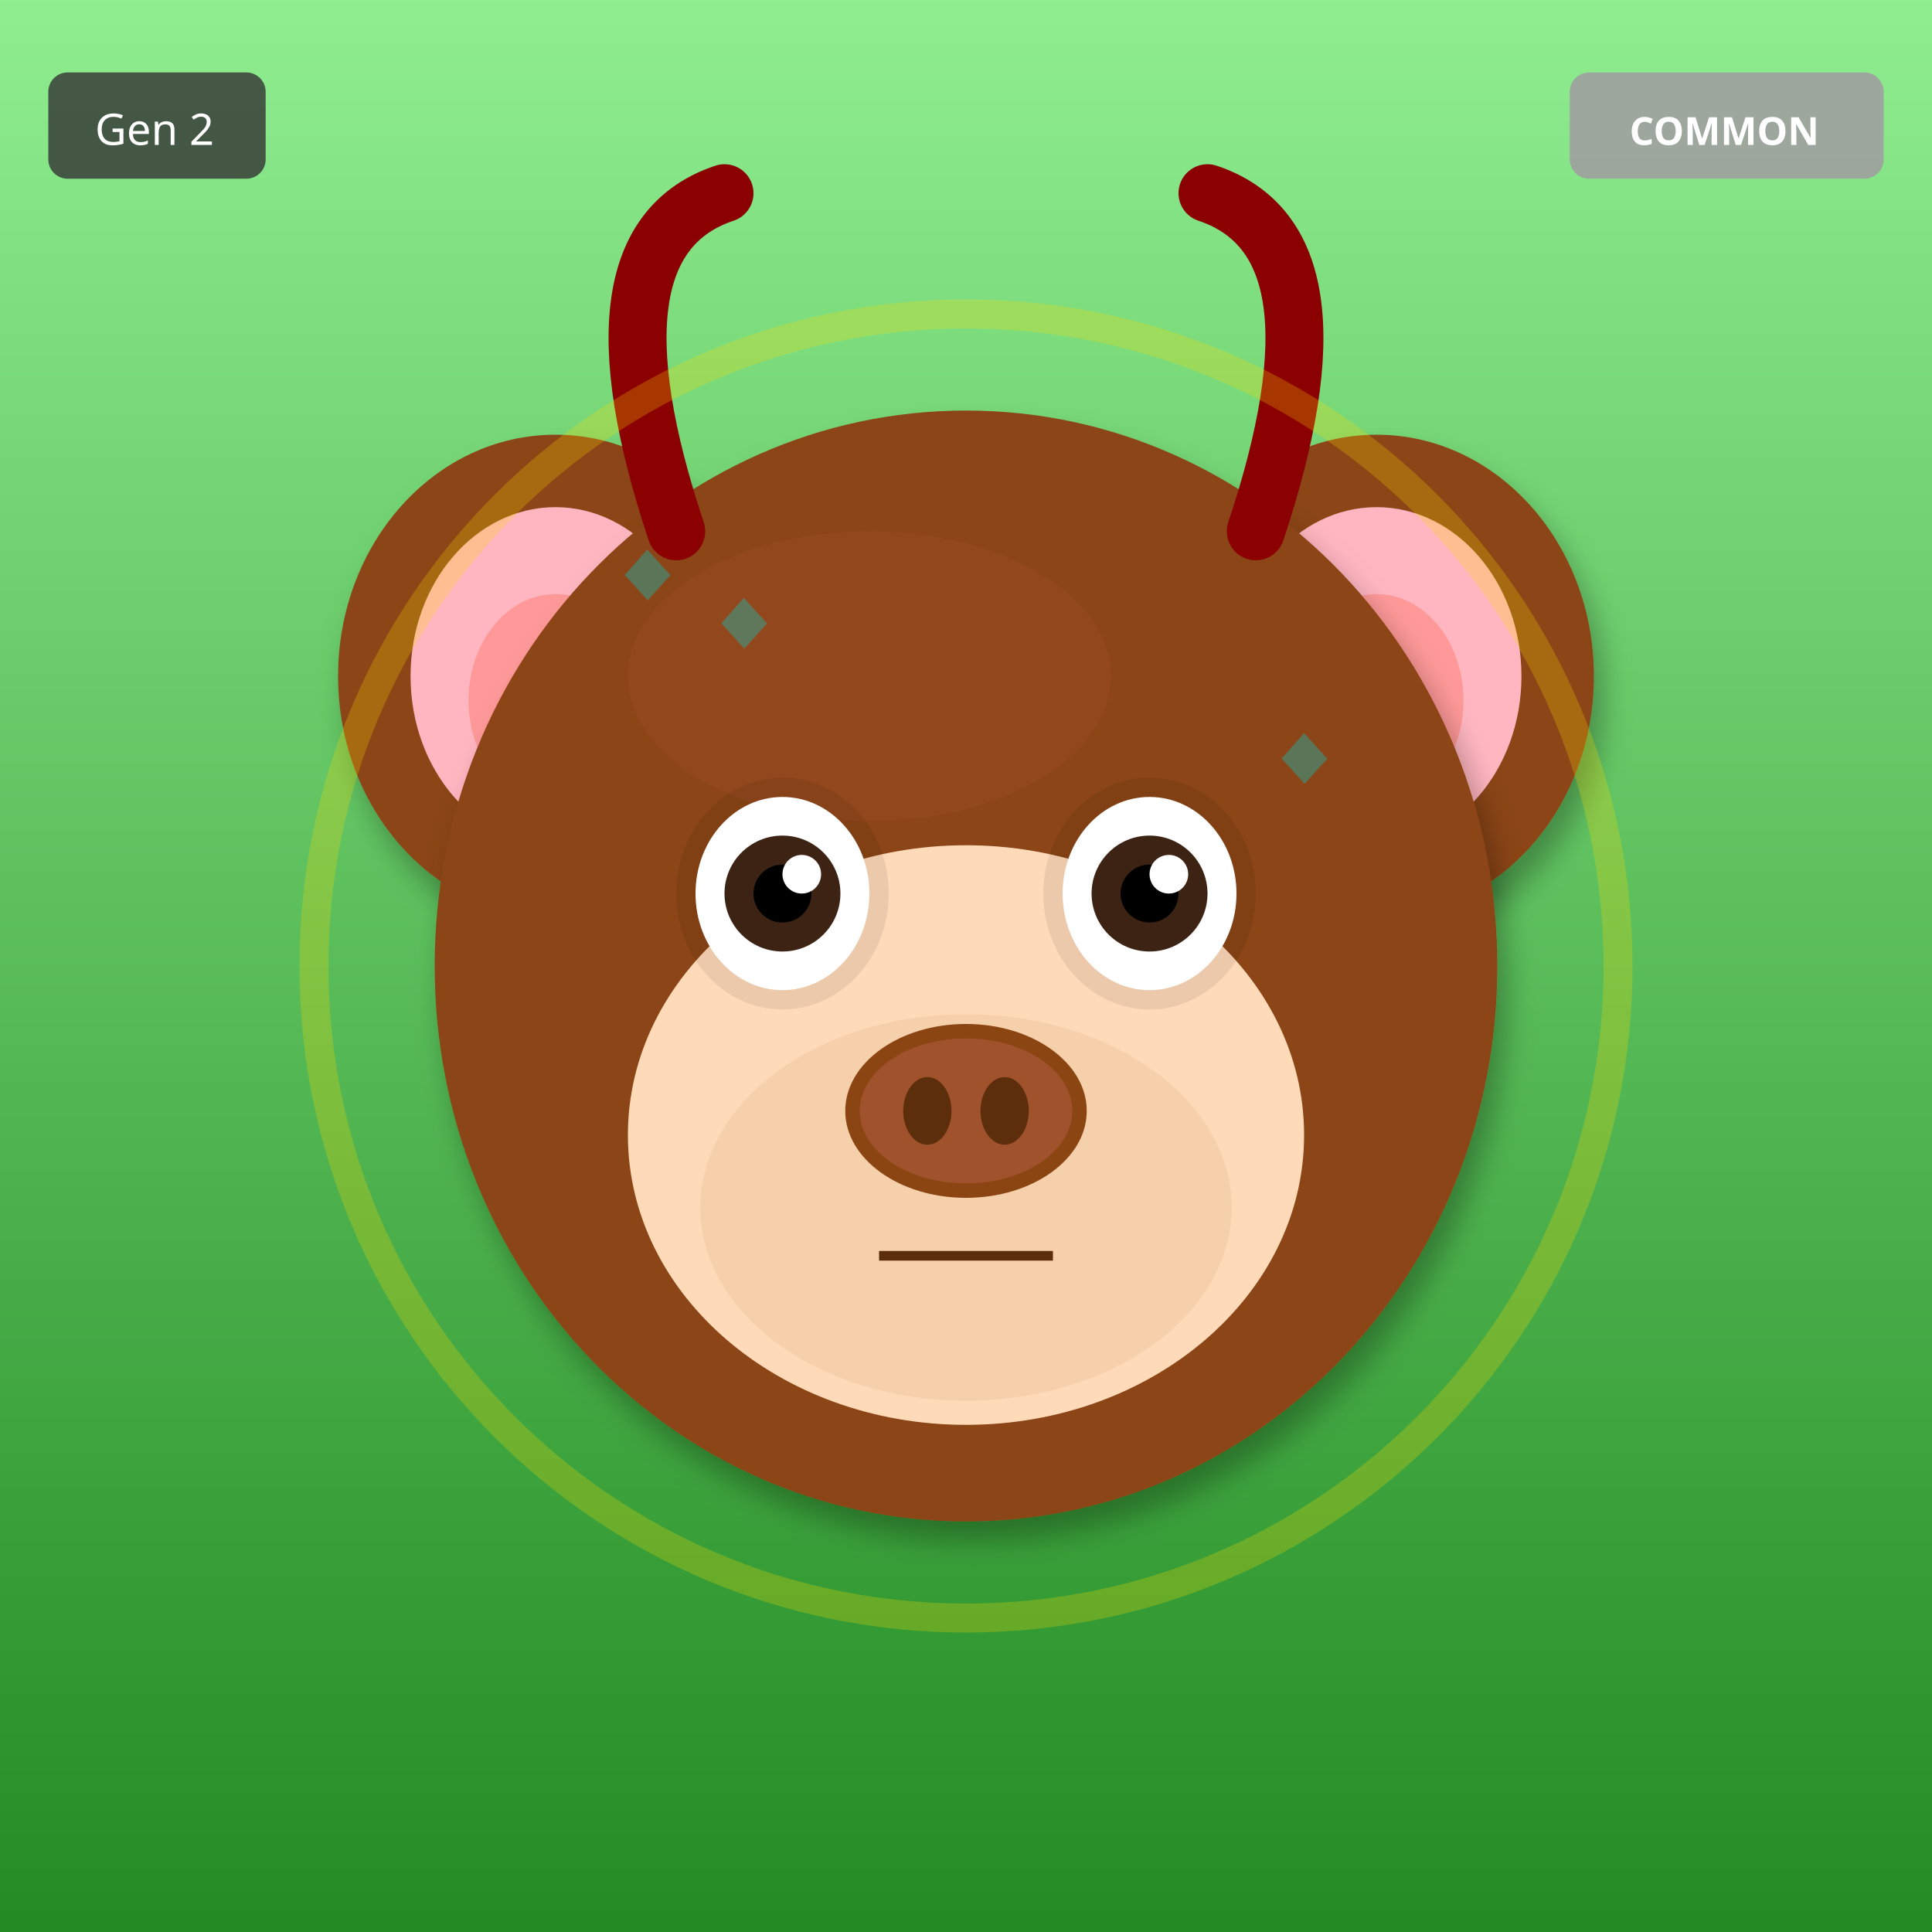
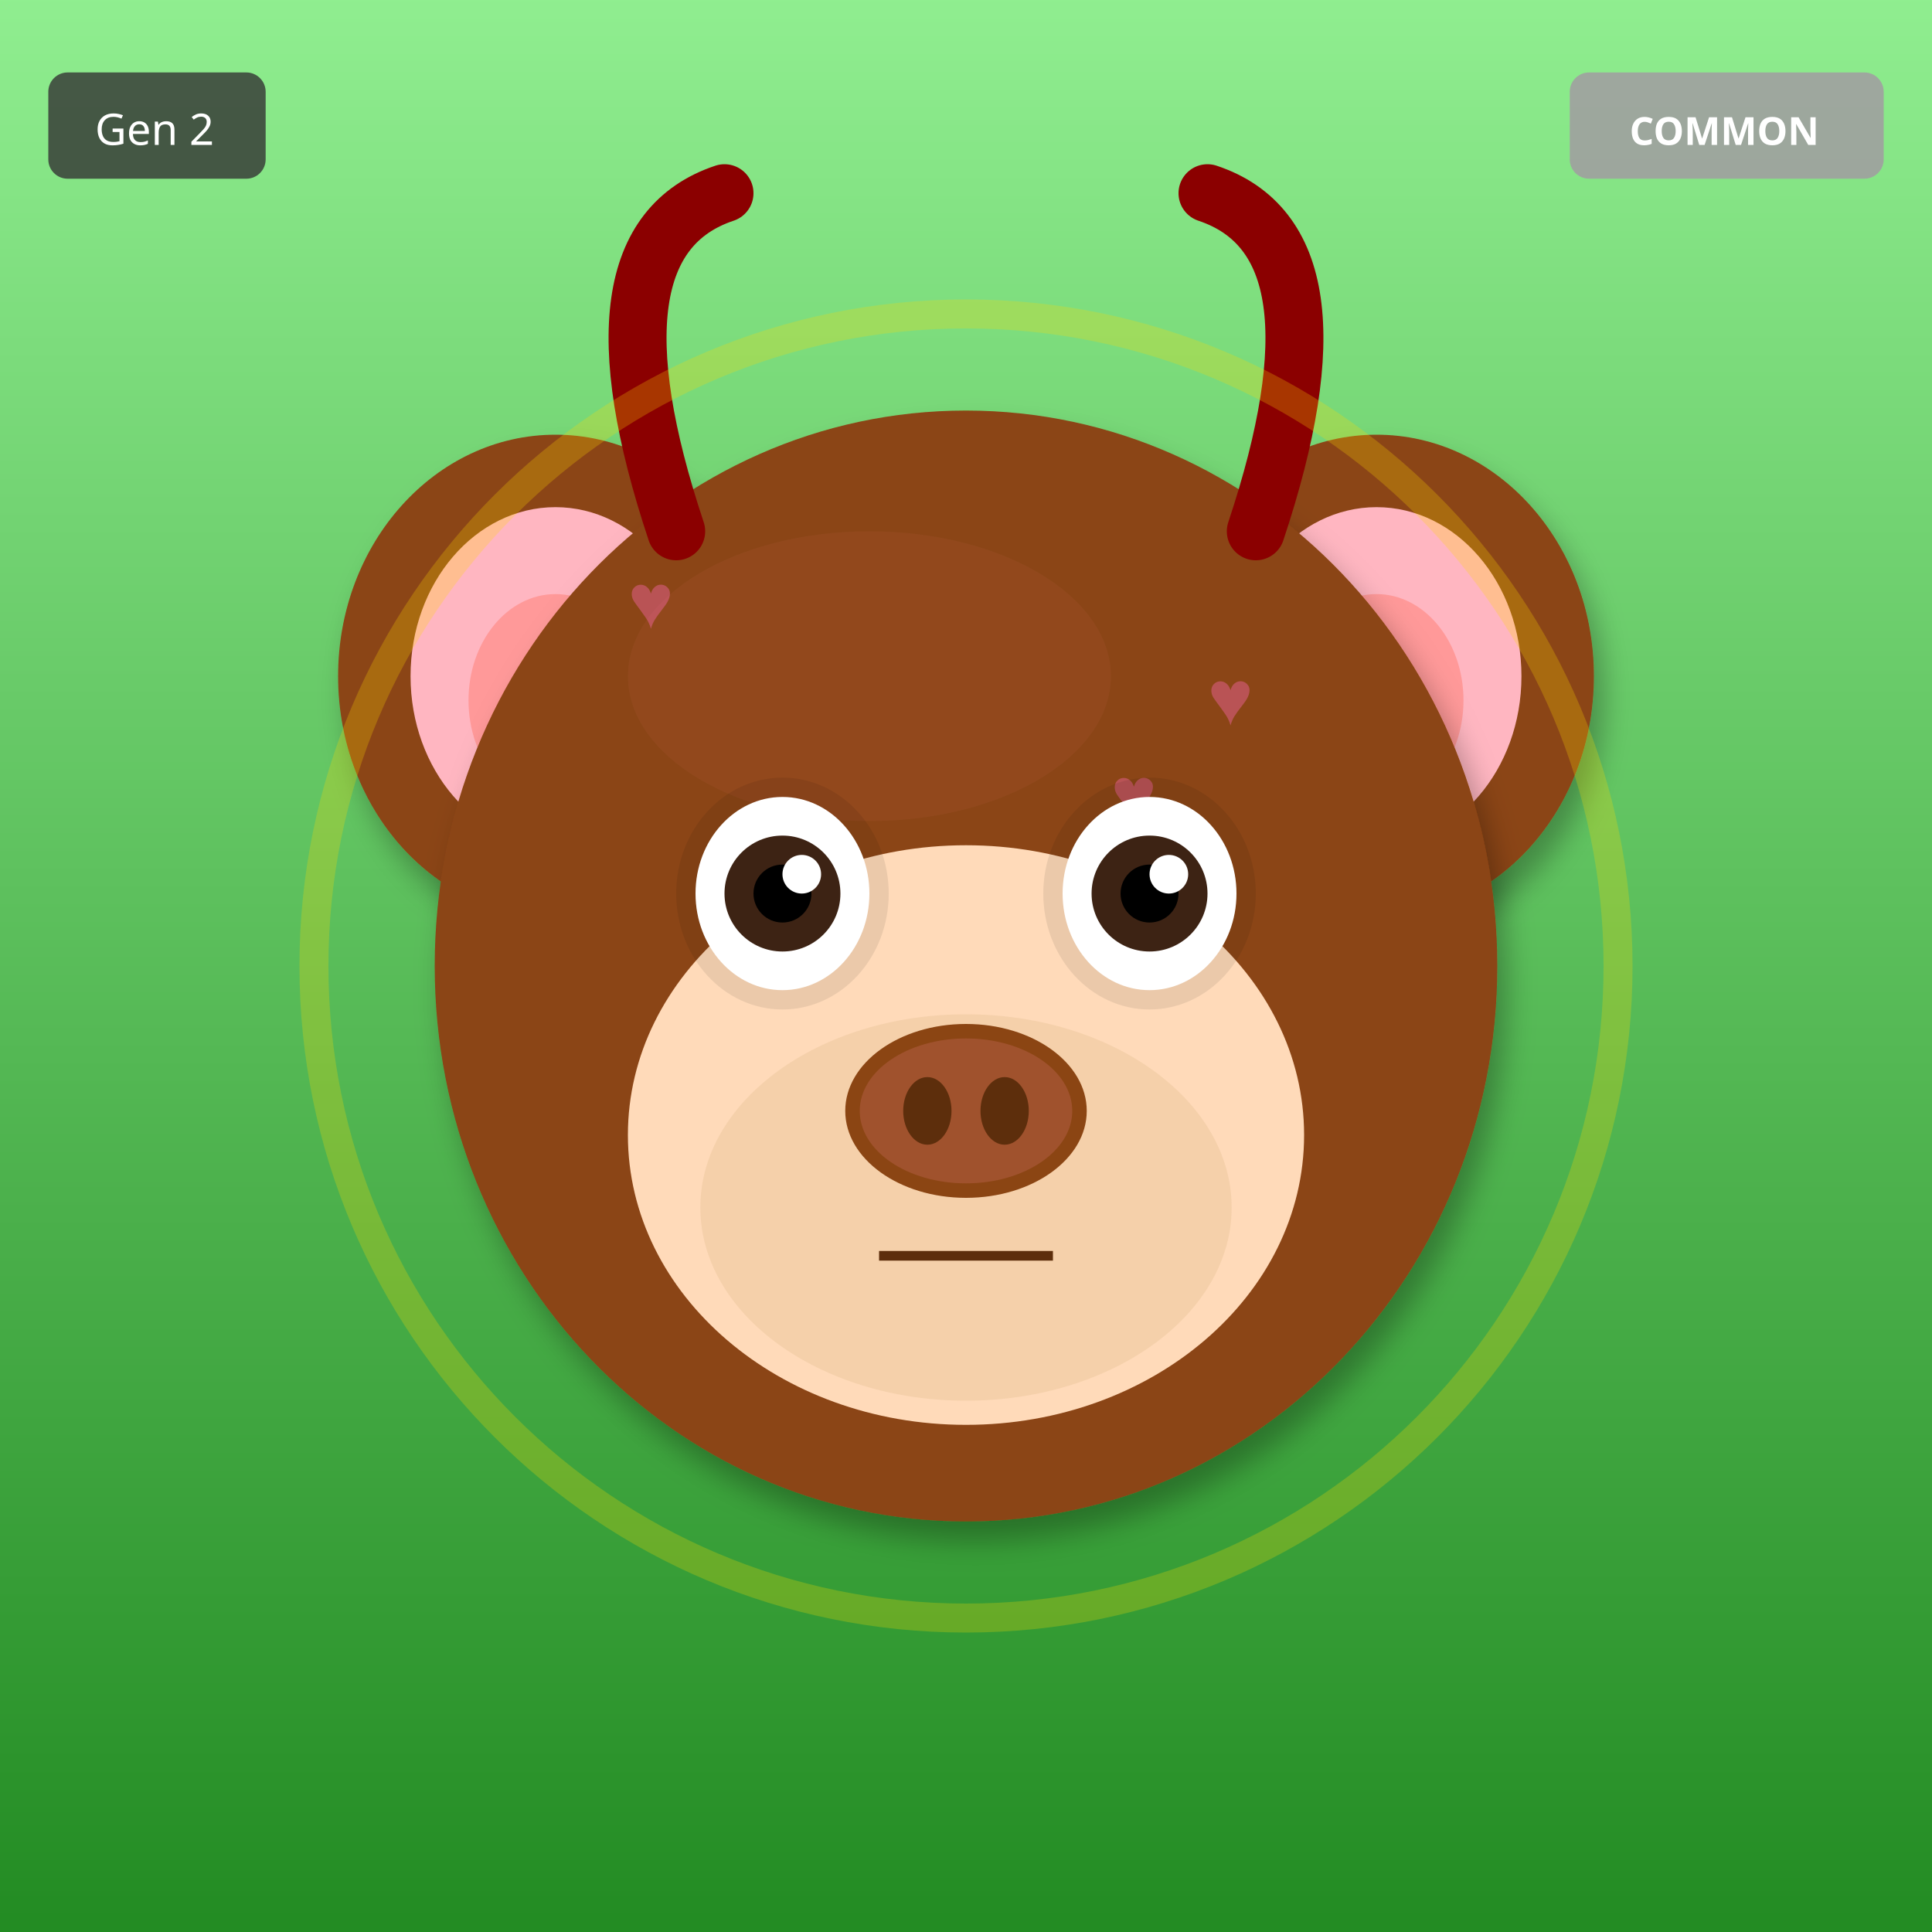
<svg xmlns="http://www.w3.org/2000/svg" width="400" height="400" viewBox="0 0 400 400">
  <defs>
    <filter id="shadow" x="-20%" y="-20%" width="140%" height="140%">
      <feDropShadow dx="2" dy="4" stdDeviation="3" flood-opacity="0.3" />
    </filter>
    <filter id="glow" x="-50%" y="-50%" width="200%" height="200%">
      <feGaussianBlur stdDeviation="8" result="blur" />
      <feMerge>
        <feMergeNode in="blur" />
        <feMergeNode in="SourceGraphic" />
      </feMerge>
    </filter>
    <linearGradient id="rainbow-body" x1="0%" y1="0%" x2="100%" y2="100%">
      <stop offset="0%" stop-color="#FF6B6B" />
      <stop offset="25%" stop-color="#FFE66D" />
      <stop offset="50%" stop-color="#4ECDC4" />
      <stop offset="75%" stop-color="#45B7D1" />
      <stop offset="100%" stop-color="#DDA0DD" />
    </linearGradient>
    <radialGradient id="galaxy-body" cx="30%" cy="30%">
      <stop offset="0%" stop-color="#E6E6FA" />
      <stop offset="50%" stop-color="#9370DB" />
      <stop offset="100%" stop-color="#1A0033" />
    </radialGradient>
    <linearGradient id="holo-body" x1="0%" y1="0%" x2="100%" y2="100%">
      <stop offset="0%" stop-color="#FF00FF" />
      <stop offset="50%" stop-color="#00FFFF" />
      <stop offset="100%" stop-color="#FFFF00" />
    </linearGradient>
    <linearGradient id="sky-gradient" x1="0%" y1="0%" x2="0%" y2="100%">
      <stop offset="0%" stop-color="#87CEEB" />
      <stop offset="100%" stop-color="#E0F4FF" />
    </linearGradient>
    <linearGradient id="grass-gradient" x1="0%" y1="0%" x2="0%" y2="100%">
      <stop offset="0%" stop-color="#90EE90" />
      <stop offset="100%" stop-color="#228B22" />
    </linearGradient>
    <linearGradient id="sunset-gradient" x1="0%" y1="0%" x2="0%" y2="100%">
      <stop offset="0%" stop-color="#FF6B6B" />
      <stop offset="50%" stop-color="#FFE66D" />
      <stop offset="100%" stop-color="#4ECDC4" />
    </linearGradient>
    <linearGradient id="aurora-gradient" x1="0%" y1="0%" x2="100%" y2="100%">
      <stop offset="0%" stop-color="#0D1B2A" />
      <stop offset="30%" stop-color="#00FF7F" />
      <stop offset="70%" stop-color="#FF00FF" />
      <stop offset="100%" stop-color="#0D1B2A" />
    </linearGradient>
    <radialGradient id="multiverse-gradient" cx="50%" cy="50%">
      <stop offset="0%" stop-color="#FFD700" />
      <stop offset="40%" stop-color="#FF00FF" />
      <stop offset="70%" stop-color="#00FFFF" />
      <stop offset="100%" stop-color="#000" />
    </radialGradient>
    <linearGradient id="rift-gradient" x1="0%" y1="0%" x2="100%" y2="100%">
      <stop offset="0%" stop-color="#000" />
      <stop offset="30%" stop-color="#9400D3" />
      <stop offset="50%" stop-color="#00FFFF" />
      <stop offset="70%" stop-color="#9400D3" />
      <stop offset="100%" stop-color="#000" />
    </linearGradient>
    <linearGradient id="heaven-gradient" x1="0%" y1="0%" x2="0%" y2="100%">
      <stop offset="0%" stop-color="#FFF" />
      <stop offset="50%" stop-color="#FFD700" stop-opacity="0.3" />
      <stop offset="100%" stop-color="#F0F8FF" />
    </linearGradient>
    <clipPath id="head-clip">
      <ellipse cx="200" cy="200" rx="110" ry="115" />
    </clipPath>
  </defs>
  <rect width="400" height="400" fill="url(#grass-gradient)" />
  <ellipse cx="115" cy="140" rx="45" ry="50" fill="#8B4513" filter="url(#shadow)" />
  <ellipse cx="115" cy="140" rx="30" ry="35" fill="#FFB6C1" />
  <ellipse cx="115" cy="145" rx="18" ry="22" fill="#FF9999" />
  <ellipse cx="285" cy="140" rx="45" ry="50" fill="#8B4513" filter="url(#shadow)" />
  <ellipse cx="285" cy="140" rx="30" ry="35" fill="#FFB6C1" />
  <ellipse cx="285" cy="145" rx="18" ry="22" fill="#FF9999" />
  <ellipse cx="200" cy="200" rx="110" ry="115" fill="#8B4513" filter="url(#shadow)" />
  <ellipse cx="180" cy="140" rx="50" ry="30" fill="#A0522D" opacity="0.3" />
  <g clip-path="url(#head-clip)">
-     <text x="125" y="125" font-size="18" fill="#00CED1" opacity="0.35">◆</text>
-     <text x="159" y="247" font-size="18" fill="#00CED1" opacity="0.35">◆</text>
-     <text x="193" y="219" font-size="18" fill="#00CED1" opacity="0.35">◆</text>
-     <text x="227" y="191" font-size="18" fill="#00CED1" opacity="0.35">◆</text>
-     <text x="261" y="163" font-size="18" fill="#00CED1" opacity="0.35">◆</text>
-     <text x="145" y="135" font-size="18" fill="#00CED1" opacity="0.35">◆</text>
-     <text x="179" y="257" font-size="18" fill="#00CED1" opacity="0.35">◆</text>
-     <text x="213" y="229" font-size="18" fill="#00CED1" opacity="0.35">◆</text>
+     <text x="130" y="130" font-size="16" fill="#FF69B4" opacity="0.4">♥</text>
+     <text x="170" y="230" font-size="16" fill="#FF69B4" opacity="0.4">♥</text>
+     <text x="210" y="190" font-size="16" fill="#FF69B4" opacity="0.4">♥</text>
+     <text x="250" y="150" font-size="16" fill="#FF69B4" opacity="0.4">♥</text>
+     <text x="150" y="250" font-size="16" fill="#FF69B4" opacity="0.4">♥</text>
+     <text x="190" y="210" font-size="16" fill="#FF69B4" opacity="0.4">♥</text>
+     <text x="230" y="170" font-size="16" fill="#FF69B4" opacity="0.4">♥</text>
  </g>
  <ellipse cx="200" cy="235" rx="70" ry="60" fill="#FFDAB9" />
  <ellipse cx="200" cy="250" rx="55" ry="40" fill="#DEB887" opacity="0.3" />
  <ellipse cx="162" cy="185" rx="22" ry="24" fill="#000" opacity="0.08" />
  <ellipse cx="238" cy="185" rx="22" ry="24" fill="#000" opacity="0.08" />
  <ellipse cx="162" cy="185" rx="18" ry="20" fill="white" />
  <circle cx="162" cy="185" r="12" fill="#3D2314" />
  <circle cx="162" cy="185" r="6" fill="#000" />
  <circle cx="166" cy="181" r="4" fill="white" />
  <ellipse cx="238" cy="185" rx="18" ry="20" fill="white" />
  <circle cx="238" cy="185" r="12" fill="#3D2314" />
  <circle cx="238" cy="185" r="6" fill="#000" />
  <circle cx="242" cy="181" r="4" fill="white" />
  <g>
    <ellipse cx="200" cy="230" rx="25" ry="18" fill="#8B4513" />
    <ellipse cx="200" cy="230" rx="22" ry="15" fill="#A0522D" />
    <ellipse cx="192" cy="230" rx="5" ry="7" fill="#5D2E0C" />
    <ellipse cx="208" cy="230" rx="5" ry="7" fill="#5D2E0C" />
  </g>
  <line x1="182" y1="260" x2="218" y2="260" stroke="#5D2E0C" stroke-width="2" />
  <path d="M140 110 Q120 50 150 40" stroke="#8B0000" stroke-width="12" fill="none" stroke-linecap="round" />
  <path d="M260 110 Q280 50 250 40" stroke="#8B0000" stroke-width="12" fill="none" stroke-linecap="round" />
  <circle cx="200" cy="200" r="135" fill="none" stroke="#FFD700" stroke-width="6" opacity="0.25" />
  <g transform="translate(325, 15)">
    <rect width="65" height="22" rx="4" fill="#A0A0A0" opacity="0.9" />
    <text x="32" y="15" font-size="8" fill="#FFF" text-anchor="middle" font-family="sans-serif" font-weight="bold">COMMON</text>
  </g>
  <g transform="translate(10, 15)">
    <rect width="45" height="22" rx="4" fill="#333" opacity="0.8" />
    <text x="22" y="15" font-size="9" fill="#FFF" text-anchor="middle" font-family="sans-serif">Gen 2</text>
  </g>
</svg>
